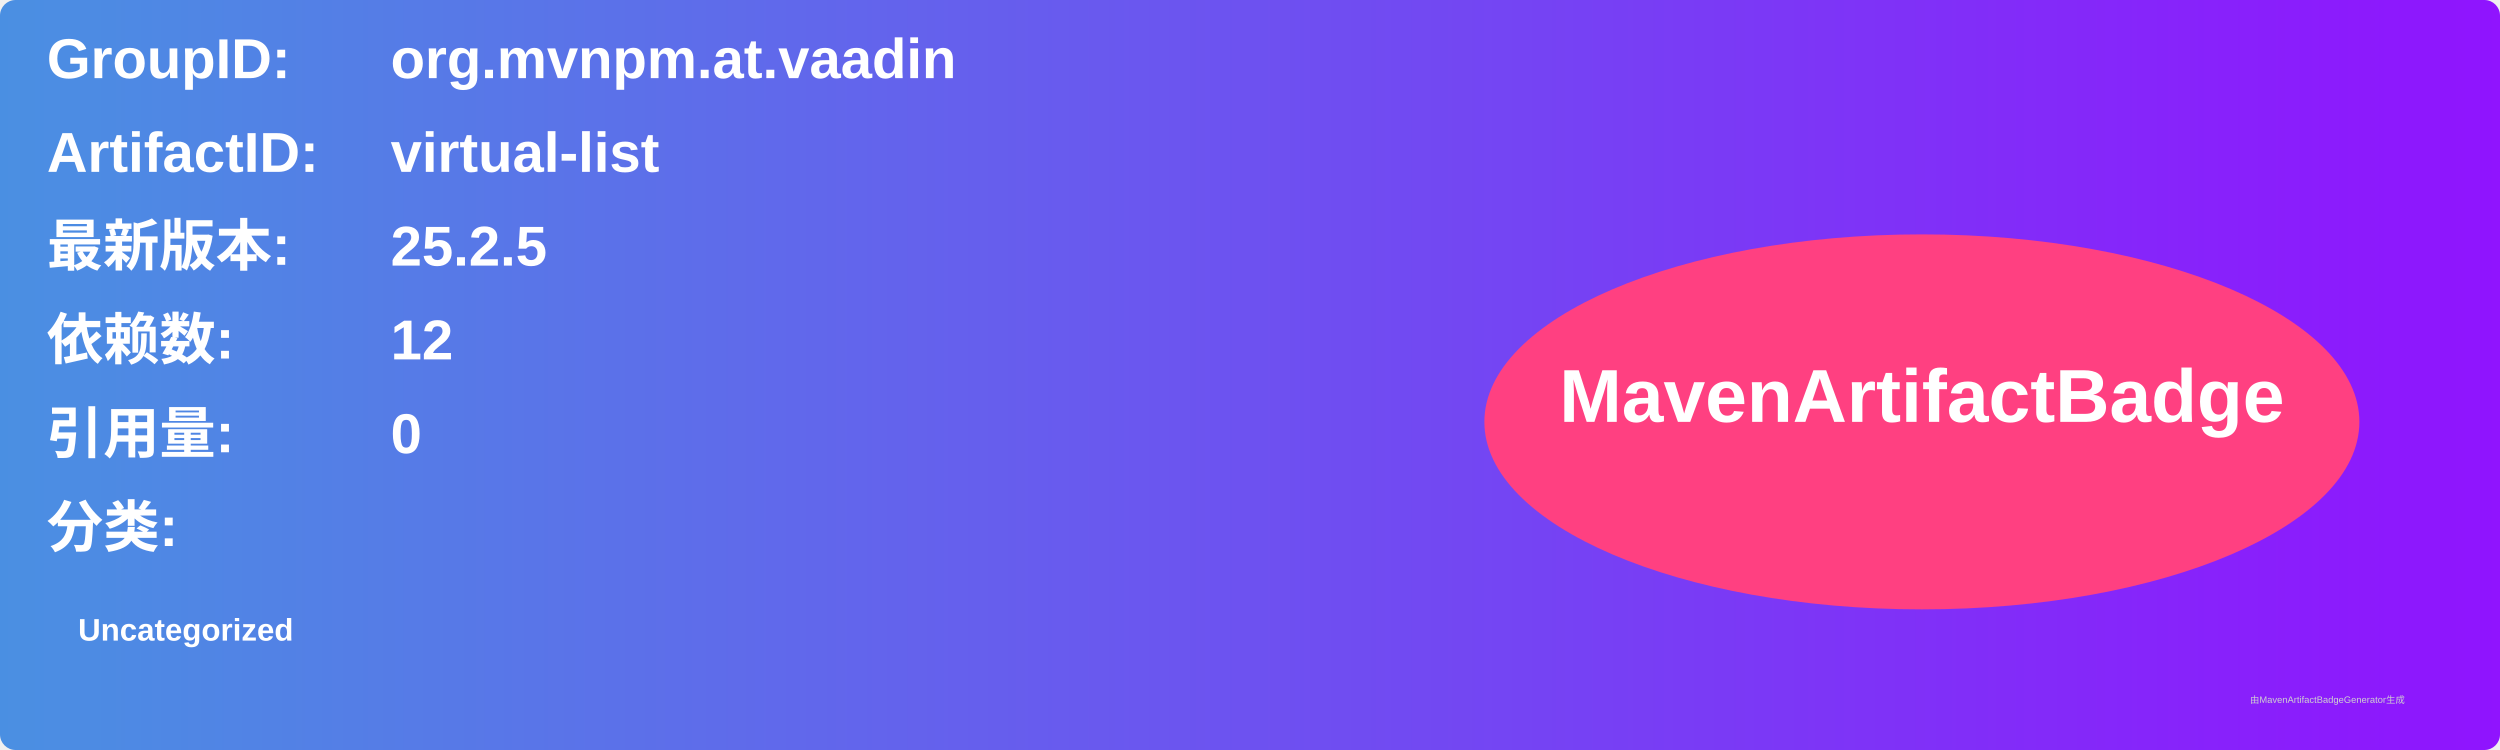
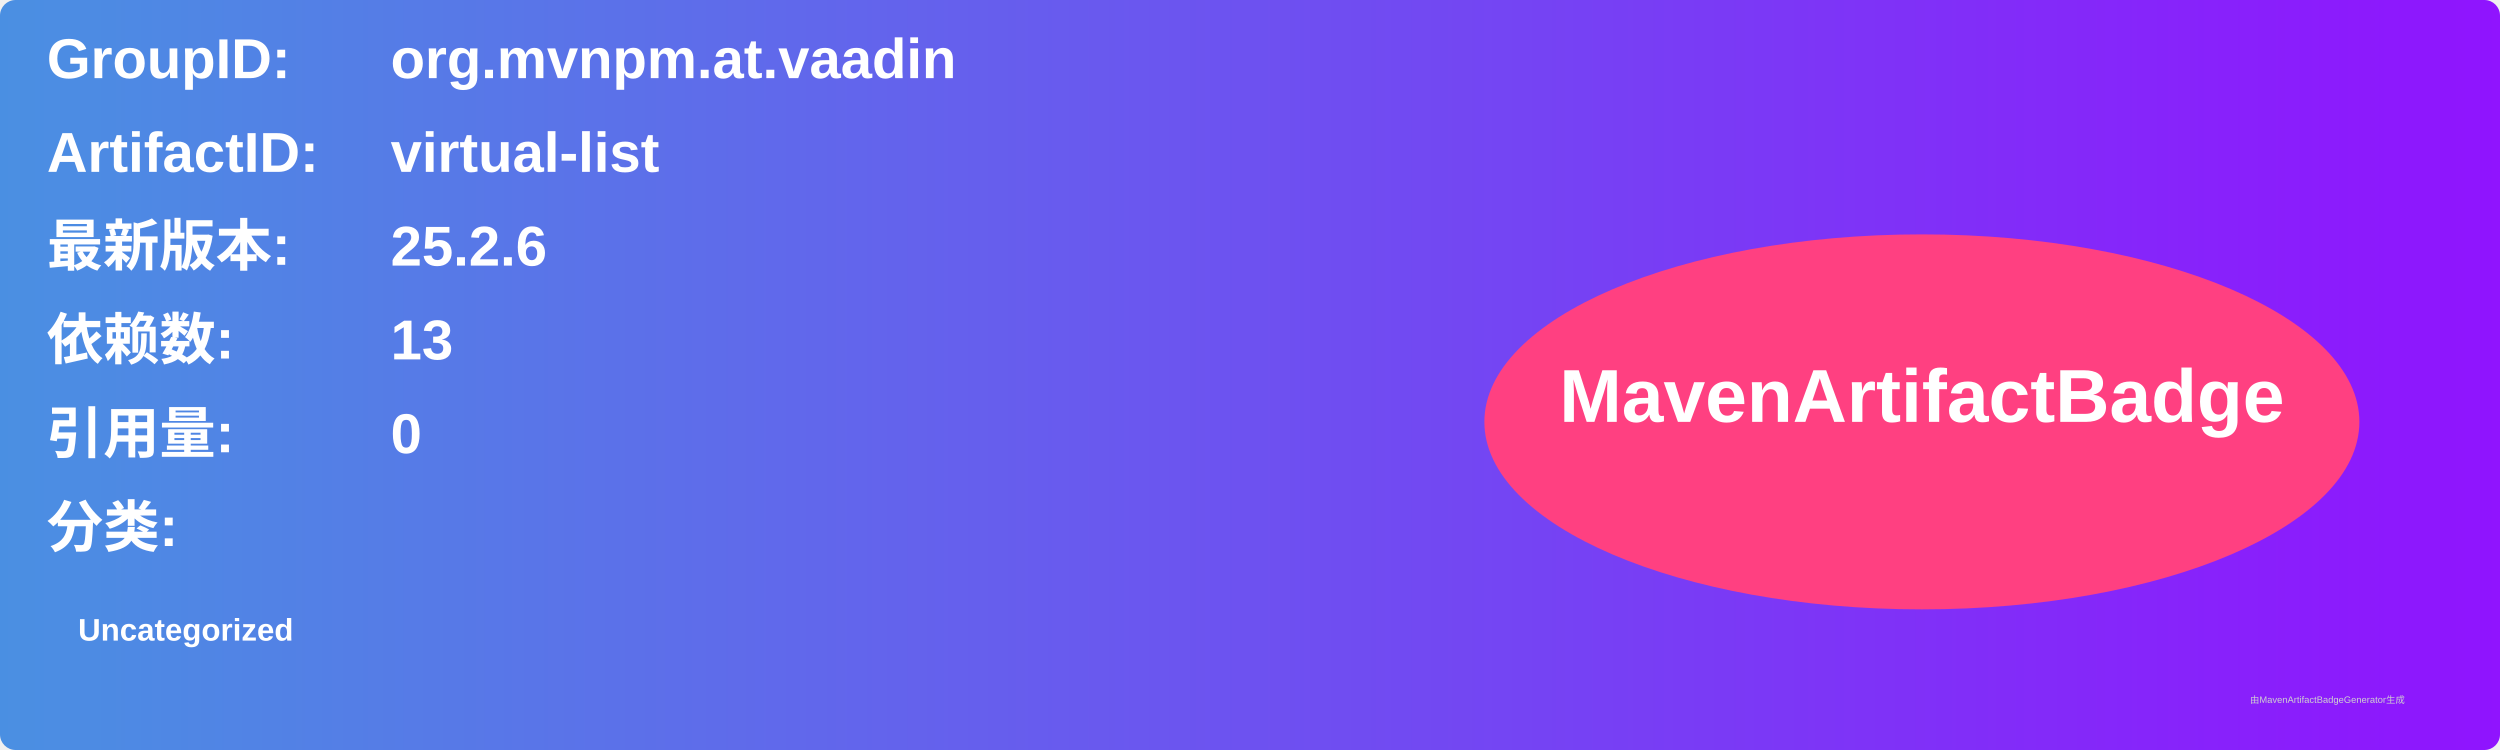
<svg xmlns="http://www.w3.org/2000/svg" width="800" height="240" viewBox="0 0 800 240">
  <linearGradient id="grad" x1="0%" y1="0%" x2="100%" y2="0%">
    <stop offset="0%" stop-color="#4a90e2" />
    <stop offset="100%" stop-color="#9013fe" />
  </linearGradient>
  <rect width="100%" height="100%" rx="5" ry="5" fill="url(#grad)" />
  <g transform="translate(15, 15)">
    <text x="0" y="10" font-family="Arial" font-size="18" fill="white" font-weight="bold" width="260">GroupID:</text>
    <text x="110" y="10" font-family="Arial" font-size="18" fill="white" font-weight="bold" width="460">org.mvnpm.at.vaadin</text>
    <text x="0" y="40" font-family="Arial" font-size="18" fill="white" font-weight="bold" width="260">ArtifactID:</text>
    <text x="110" y="40" font-family="Arial" font-size="18" fill="white" font-weight="bold" width="460">virtual-list</text>
    <text x="0" y="70" font-family="Arial" font-size="18" fill="white" font-weight="bold">最新版本:</text>
    <text x="110" y="70" font-family="Arial" font-size="18" fill="white" font-weight="bold">
-       <tspan font-weight="bold">25.2.5</tspan>
+       <tspan font-weight="bold">25.2.6</tspan>
    </text>
    <text x="0" y="100" font-family="Arial" font-size="18" fill="white" font-weight="bold">依赖数: </text>
    <text x="110" y="100" font-family="Arial" font-size="18" fill="white">
-       <tspan font-weight="bold">12</tspan>
+       <tspan font-weight="bold">13</tspan>
    </text>
    <text x="0" y="130" font-family="Arial" font-size="18" fill="white" font-weight="bold">引用量: </text>
    <text x="110" y="130" font-family="Arial" font-size="18" fill="white">
      <tspan font-weight="bold">0</tspan>
    </text>
    <text x="0" y="160" font-family="Arial" font-size="18" fill="white" font-weight="bold">分类:</text>
    <text x="10" y="190" font-family="Arial" font-size="10" fill="white">
      <tspan font-weight="bold">Uncategorized</tspan>
    </text>
    <ellipse cx="600" cy="120" rx="140" ry="60" fill="#ff4081" />
    <text x="600" y="120" text-anchor="middle" font-family="Arial" font-size="24" fill="white" font-weight="bold">MavenArtifactBadge</text>
  </g>
  <text x="720" y="225" font-family="Arial" font-size="3" fill="#d0d0d0">由MavenArtifactBadgeGenerator生成</text>
</svg>
